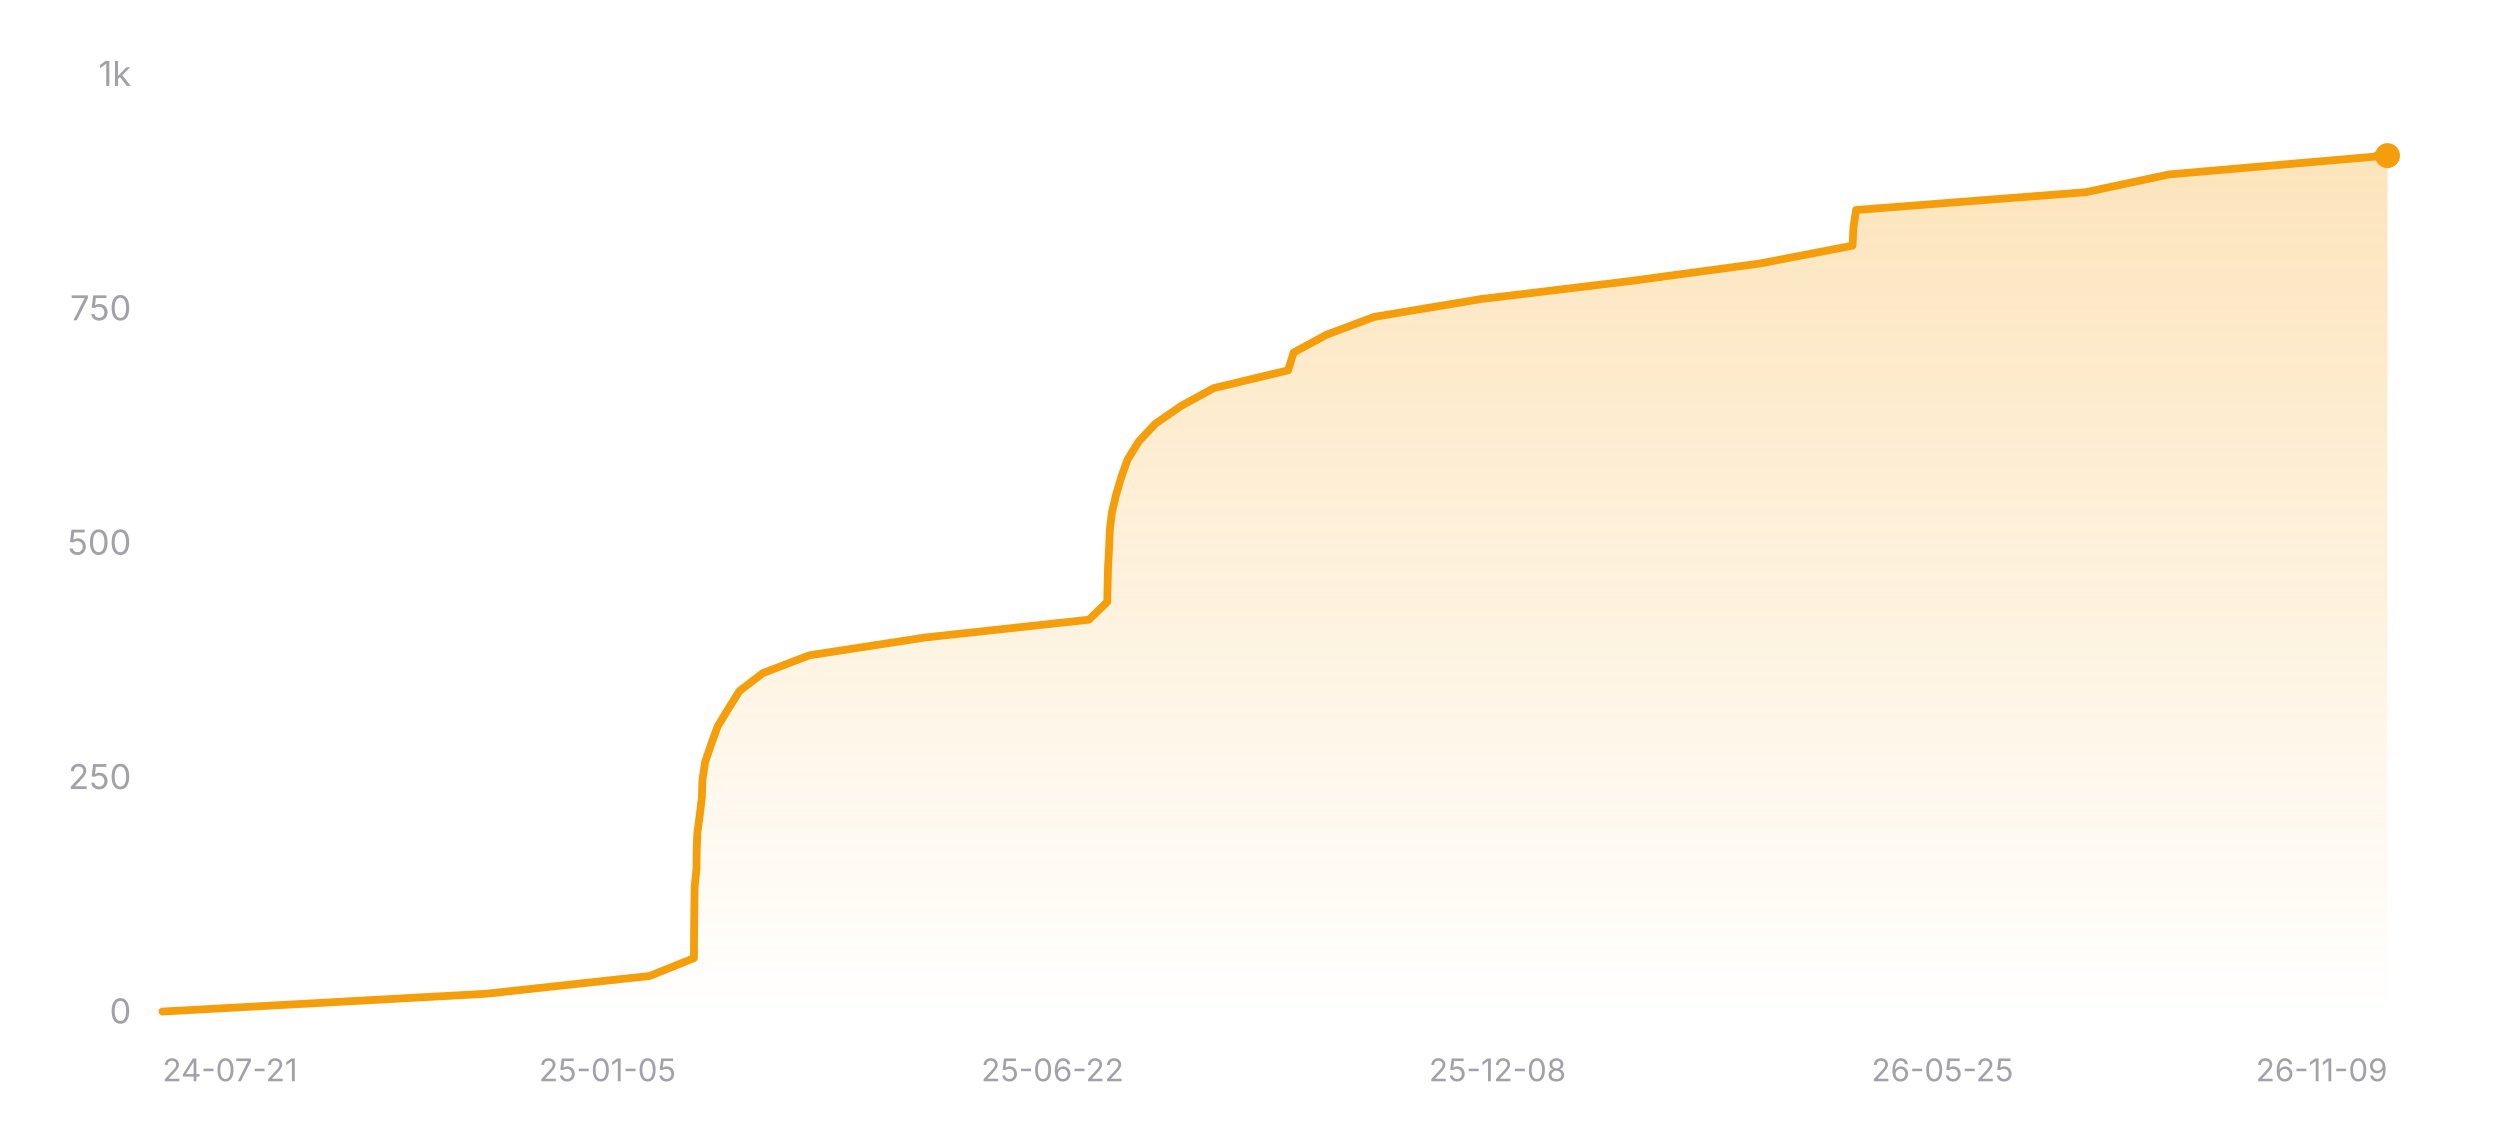
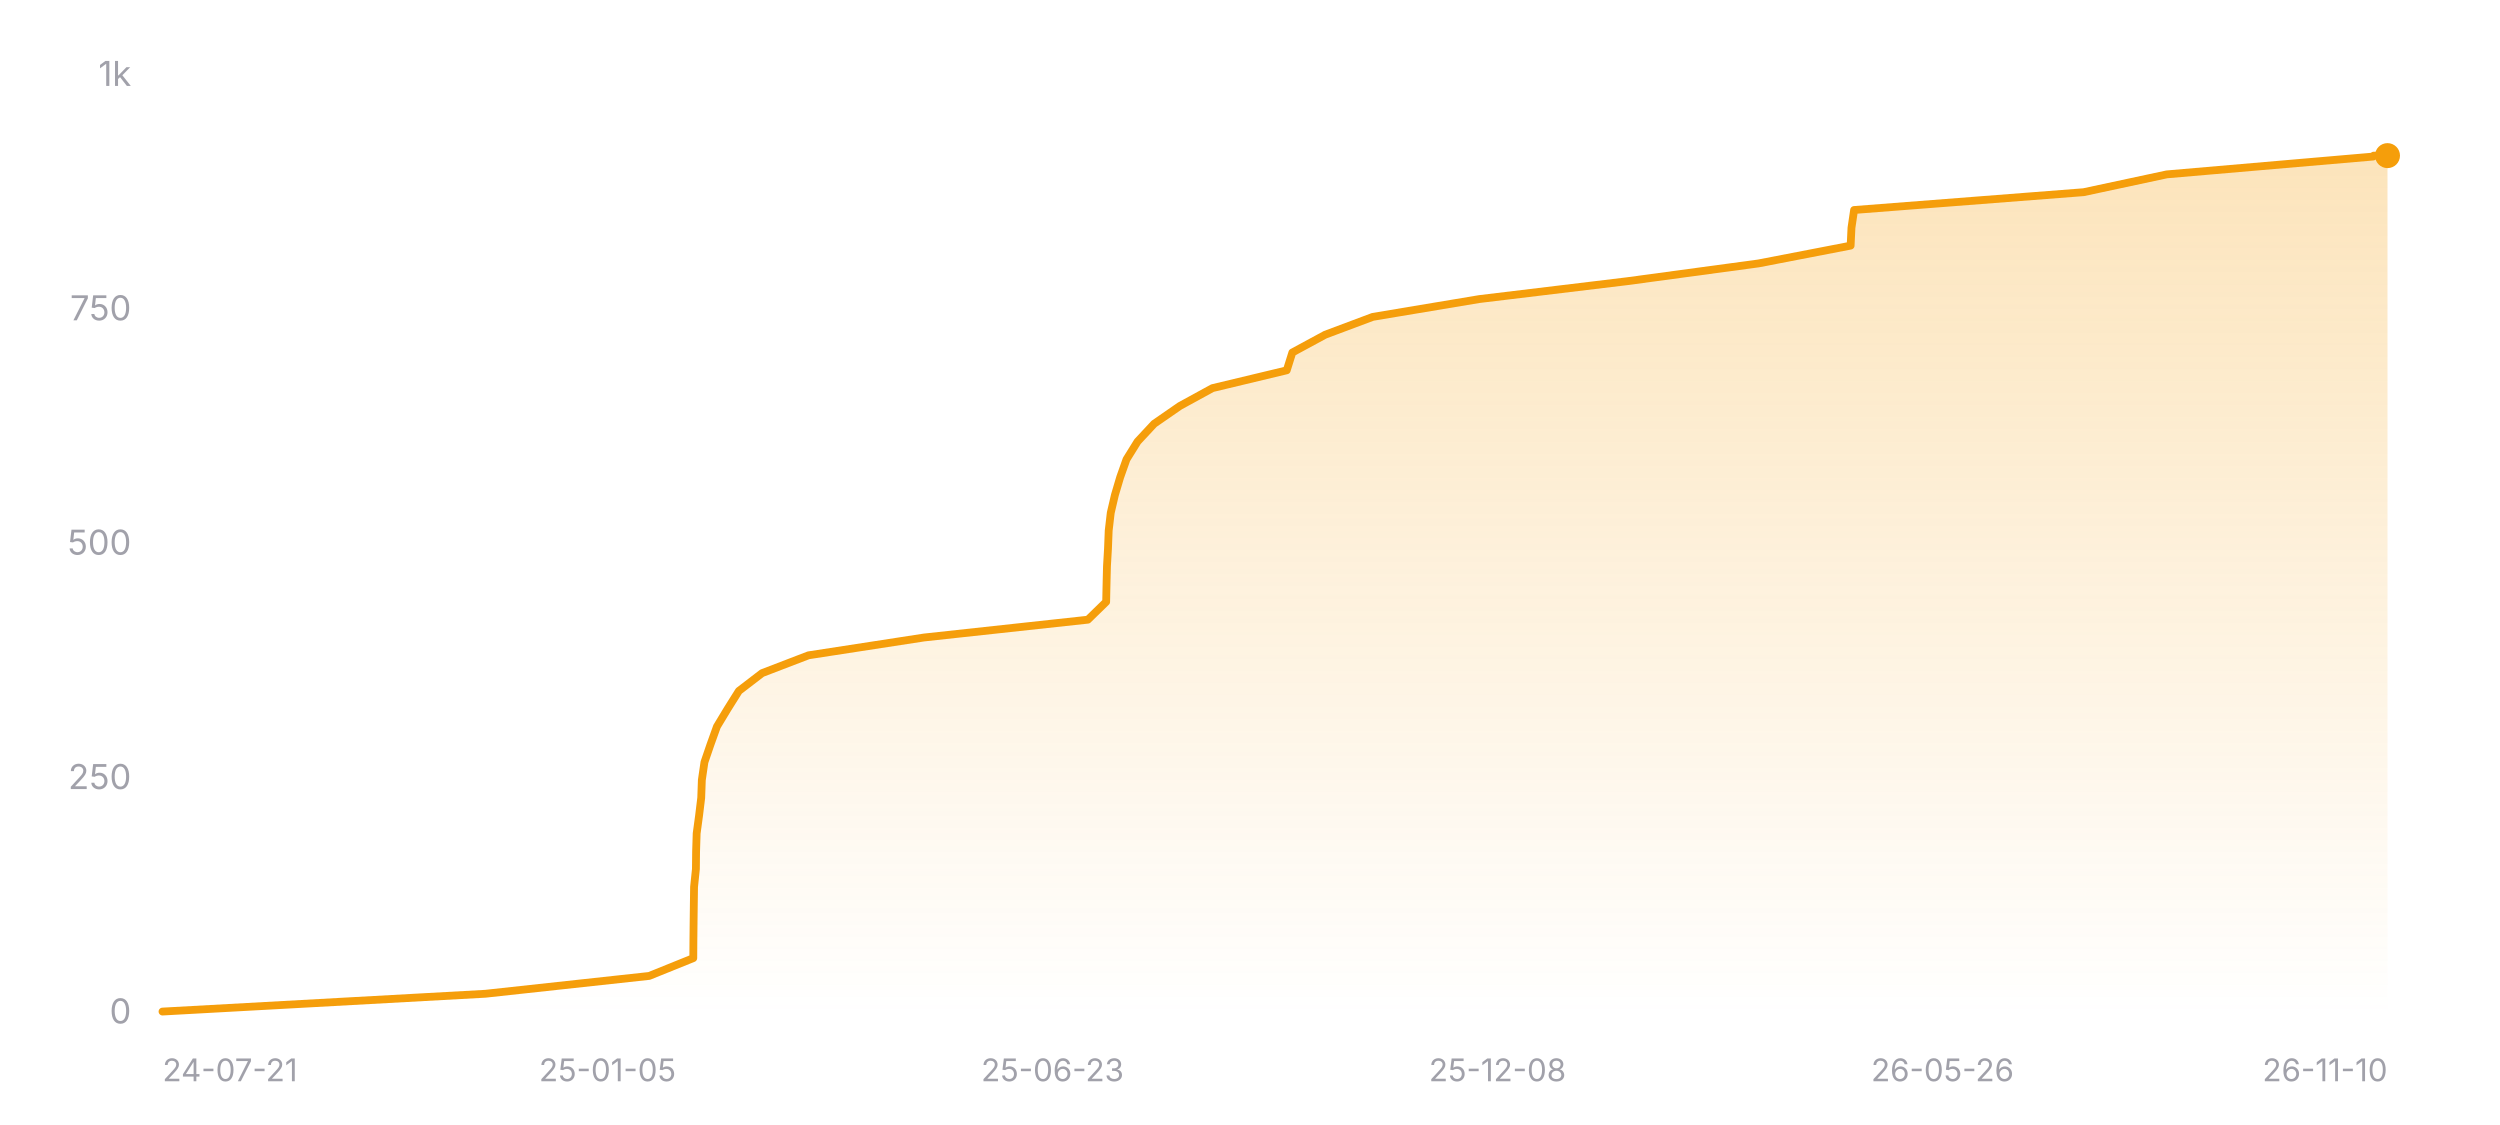
<svg xmlns="http://www.w3.org/2000/svg" width="800" height="360" viewBox="0 0 800 360" role="img" aria-label="Star history of nicejade/wealth-tracker">
  <defs>
    <linearGradient id="area-dark" x1="0" y1="0" x2="0" y2="1">
      <stop offset="0%" stop-color="#f59e0b" stop-opacity="0.28" />
      <stop offset="100%" stop-color="#f59e0b" stop-opacity="0" />
    </linearGradient>
  </defs>
  <line x1="52" y1="324" x2="764" y2="324" stroke="rgba(255,255,255,0.12)" stroke-width="1" />
  <text x="42" y="327.5" text-anchor="end" font-size="11" fill="#a1a1aa" font-family="ui-sans-serif, system-ui, -apple-system, BlinkMacSystemFont, 'Segoe UI', sans-serif">0</text>
  <line x1="52" y1="249" x2="764" y2="249" stroke="rgba(255,255,255,0.12)" stroke-width="1" stroke-dasharray="3 3" />
  <text x="42" y="252.5" text-anchor="end" font-size="11" fill="#a1a1aa" font-family="ui-sans-serif, system-ui, -apple-system, BlinkMacSystemFont, 'Segoe UI', sans-serif">250</text>
  <line x1="52" y1="174" x2="764" y2="174" stroke="rgba(255,255,255,0.12)" stroke-width="1" stroke-dasharray="3 3" />
  <text x="42" y="177.5" text-anchor="end" font-size="11" fill="#a1a1aa" font-family="ui-sans-serif, system-ui, -apple-system, BlinkMacSystemFont, 'Segoe UI', sans-serif">500</text>
  <line x1="52" y1="99" x2="764" y2="99" stroke="rgba(255,255,255,0.12)" stroke-width="1" stroke-dasharray="3 3" />
  <text x="42" y="102.5" text-anchor="end" font-size="11" fill="#a1a1aa" font-family="ui-sans-serif, system-ui, -apple-system, BlinkMacSystemFont, 'Segoe UI', sans-serif">750</text>
  <line x1="52" y1="24" x2="764" y2="24" stroke="rgba(255,255,255,0.12)" stroke-width="1" stroke-dasharray="3 3" />
  <text x="42" y="27.5" text-anchor="end" font-size="11" fill="#a1a1aa" font-family="ui-sans-serif, system-ui, -apple-system, BlinkMacSystemFont, 'Segoe UI', sans-serif">1k</text>
-   <polygon fill="url(#area-dark)" points="52,324 52,323.7 155.48,318 207.92,312.3 222.05,306.6 222.09,300.9 222.14,295.2 222.21,289.5 222.29,283.8 222.88,278.1 222.94,272.4 223.13,266.7 223.9,261 224.59,255.3 224.78,249.6 225.62,243.9 227.57,238.2 229.62,232.5 233.07,226.8 236.65,221.1 244.09,215.4 258.96,209.7 295.97,204 348.47,198.3 354.32,192.6 354.44,186.9 354.58,181.2 354.91,175.5 355.13,169.8 355.79,164.1 357.12,158.4 358.81,152.7 360.84,147 364.38,141.3 369.7,135.6 377.94,129.9 388.38,124.2 412.18,118.5 413.97,112.8 424.51,107.1 439.73,101.4 473.88,95.7 521.13,90 563.3,84.3 592.82,78.6 593.09,72.9 593.93,67.2 667.46,61.5 694.11,55.8 760.21,50.1 760.4,49.8 764,49.8 764,324" />
-   <polyline fill="none" stroke="#f59e0b" stroke-width="2.5" stroke-linecap="round" stroke-linejoin="round" points="52,323.7 155.48,318 207.92,312.3 222.05,306.6 222.09,300.9 222.14,295.2 222.21,289.5 222.29,283.8 222.88,278.1 222.94,272.4 223.13,266.7 223.9,261 224.59,255.3 224.78,249.6 225.62,243.9 227.57,238.2 229.62,232.5 233.07,226.8 236.65,221.1 244.09,215.4 258.96,209.7 295.97,204 348.47,198.3 354.32,192.6 354.44,186.9 354.58,181.2 354.91,175.5 355.13,169.8 355.79,164.1 357.12,158.4 358.81,152.7 360.84,147 364.38,141.3 369.7,135.6 377.94,129.9 388.38,124.2 412.18,118.5 413.97,112.8 424.51,107.1 439.73,101.4 473.88,95.7 521.13,90 563.3,84.3 592.82,78.6 593.09,72.9 593.93,67.2 667.46,61.5 694.11,55.8 760.21,50.1 760.4,49.8 764,49.8" />
+   <polygon fill="url(#area-dark)" points="52,324 52,323.7 155.36,318 207.74,312.3 221.85,306.6 221.89,300.9 221.95,295.2 222.02,289.5 222.1,283.8 222.69,278.1 222.75,272.4 222.93,266.7 223.7,261 224.39,255.3 224.59,249.6 225.42,243.9 227.37,238.2 229.42,232.5 232.86,226.8 236.44,221.1 243.87,215.4 258.72,209.7 295.69,204 348.12,198.3 353.97,192.6 354.09,186.9 354.23,181.2 354.56,175.5 354.78,169.8 355.44,164.1 356.77,158.4 358.46,152.7 360.48,147 364.02,141.3 369.33,135.6 377.57,129.9 387.99,124.2 411.76,118.5 413.55,112.8 424.08,107.1 439.29,101.4 473.39,95.7 520.59,90 562.71,84.3 592.2,78.6 592.47,72.9 593.31,67.2 666.76,61.5 693.37,55.8 759.4,50.1 759.58,49.8 764,49.8 764,324" />
+   <polyline fill="none" stroke="#f59e0b" stroke-width="2.5" stroke-linecap="round" stroke-linejoin="round" points="52,323.7 155.36,318 207.74,312.3 221.85,306.6 221.89,300.9 221.95,295.2 222.02,289.5 222.1,283.8 222.69,278.1 222.75,272.4 222.93,266.7 223.7,261 224.39,255.3 224.59,249.6 225.42,243.9 227.37,238.2 229.42,232.5 232.86,226.8 236.44,221.1 243.87,215.4 258.72,209.7 295.69,204 348.12,198.3 353.97,192.6 354.09,186.9 354.23,181.2 354.56,175.5 354.78,169.8 355.44,164.1 356.77,158.4 358.46,152.7 360.48,147 364.02,141.3 369.33,135.6 377.57,129.9 387.99,124.2 411.76,118.5 413.55,112.8 424.08,107.1 439.29,101.4 473.39,95.7 520.59,90 562.71,84.3 592.2,78.6 592.47,72.9 593.31,67.2 666.76,61.5 693.37,55.8 759.4,50.1 759.58,49.8 764,49.8" />
  <circle cx="764" cy="49.8" r="4" fill="#f59e0b" />
  <text x="52" y="346" text-anchor="start" font-size="10" fill="#a1a1aa" font-family="ui-sans-serif, system-ui, -apple-system, BlinkMacSystemFont, 'Segoe UI', sans-serif">24-07-21</text>
  <text x="194.4" y="346" text-anchor="middle" font-size="10" fill="#a1a1aa" font-family="ui-sans-serif, system-ui, -apple-system, BlinkMacSystemFont, 'Segoe UI', sans-serif">25-01-05</text>
-   <text x="336.8" y="346" text-anchor="middle" font-size="10" fill="#a1a1aa" font-family="ui-sans-serif, system-ui, -apple-system, BlinkMacSystemFont, 'Segoe UI', sans-serif">25-06-22</text>
+   <text x="336.8" y="346" text-anchor="middle" font-size="10" fill="#a1a1aa" font-family="ui-sans-serif, system-ui, -apple-system, BlinkMacSystemFont, 'Segoe UI', sans-serif">25-06-23</text>
  <text x="479.2" y="346" text-anchor="middle" font-size="10" fill="#a1a1aa" font-family="ui-sans-serif, system-ui, -apple-system, BlinkMacSystemFont, 'Segoe UI', sans-serif">25-12-08</text>
-   <text x="621.6" y="346" text-anchor="middle" font-size="10" fill="#a1a1aa" font-family="ui-sans-serif, system-ui, -apple-system, BlinkMacSystemFont, 'Segoe UI', sans-serif">26-05-25</text>
-   <text x="764" y="346" text-anchor="end" font-size="10" fill="#a1a1aa" font-family="ui-sans-serif, system-ui, -apple-system, BlinkMacSystemFont, 'Segoe UI', sans-serif">26-11-09</text>
+   <text x="621.6" y="346" text-anchor="middle" font-size="10" fill="#a1a1aa" font-family="ui-sans-serif, system-ui, -apple-system, BlinkMacSystemFont, 'Segoe UI', sans-serif">26-05-26</text>
+   <text x="764" y="346" text-anchor="end" font-size="10" fill="#a1a1aa" font-family="ui-sans-serif, system-ui, -apple-system, BlinkMacSystemFont, 'Segoe UI', sans-serif">26-11-10</text>
</svg>
